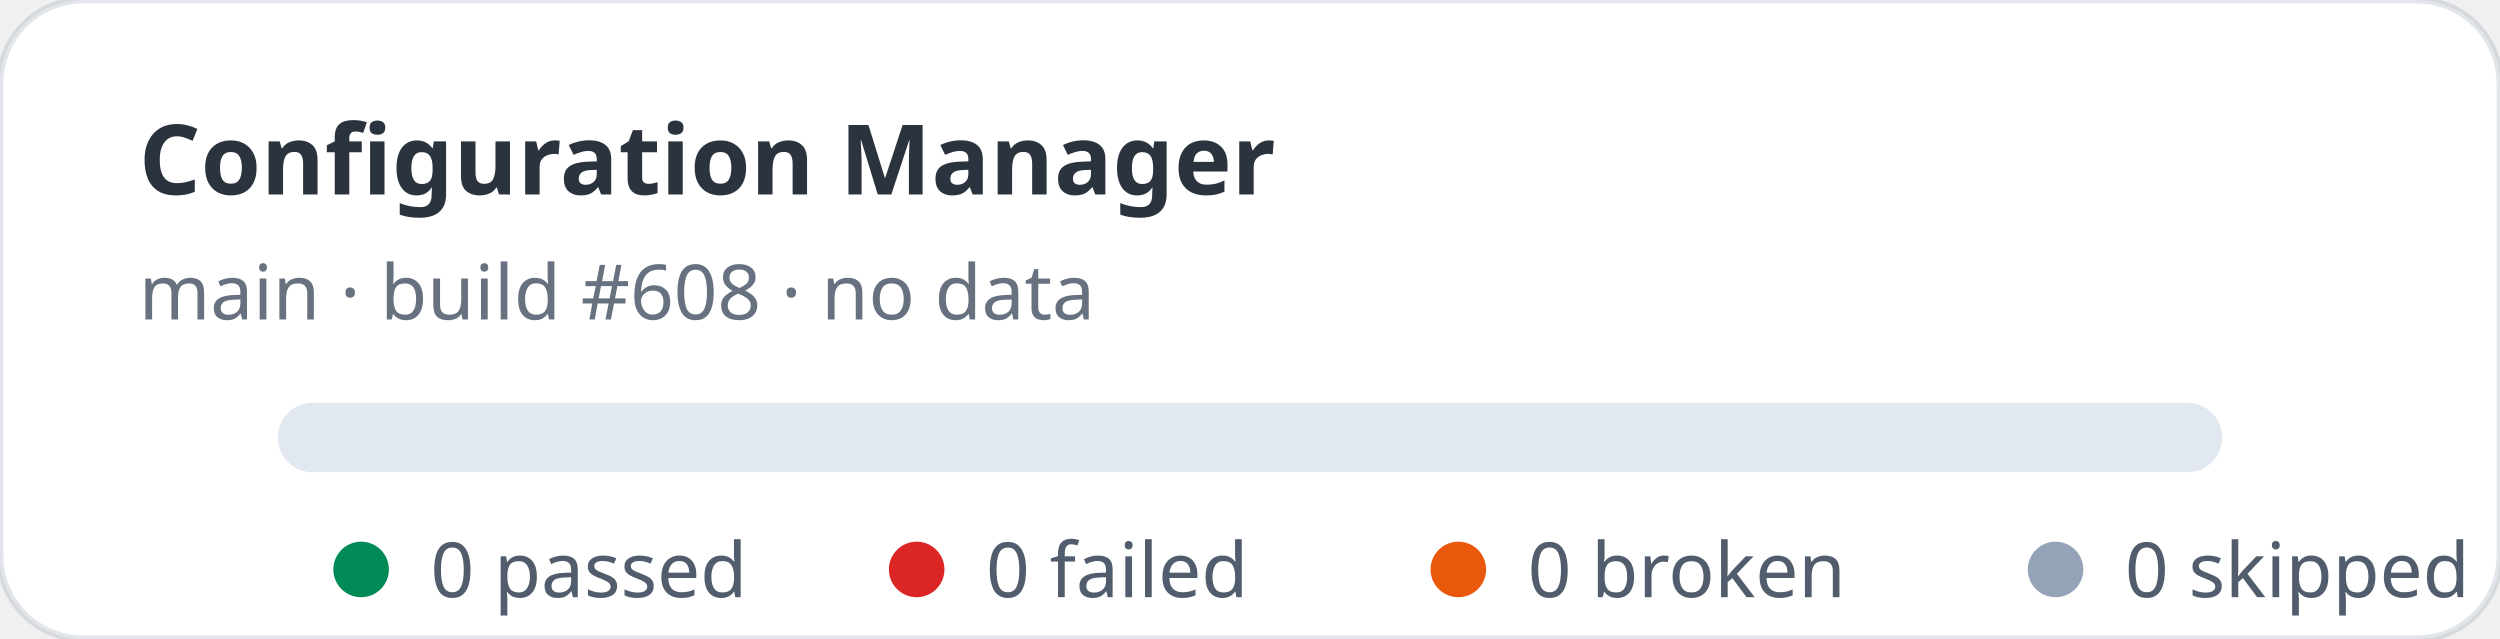
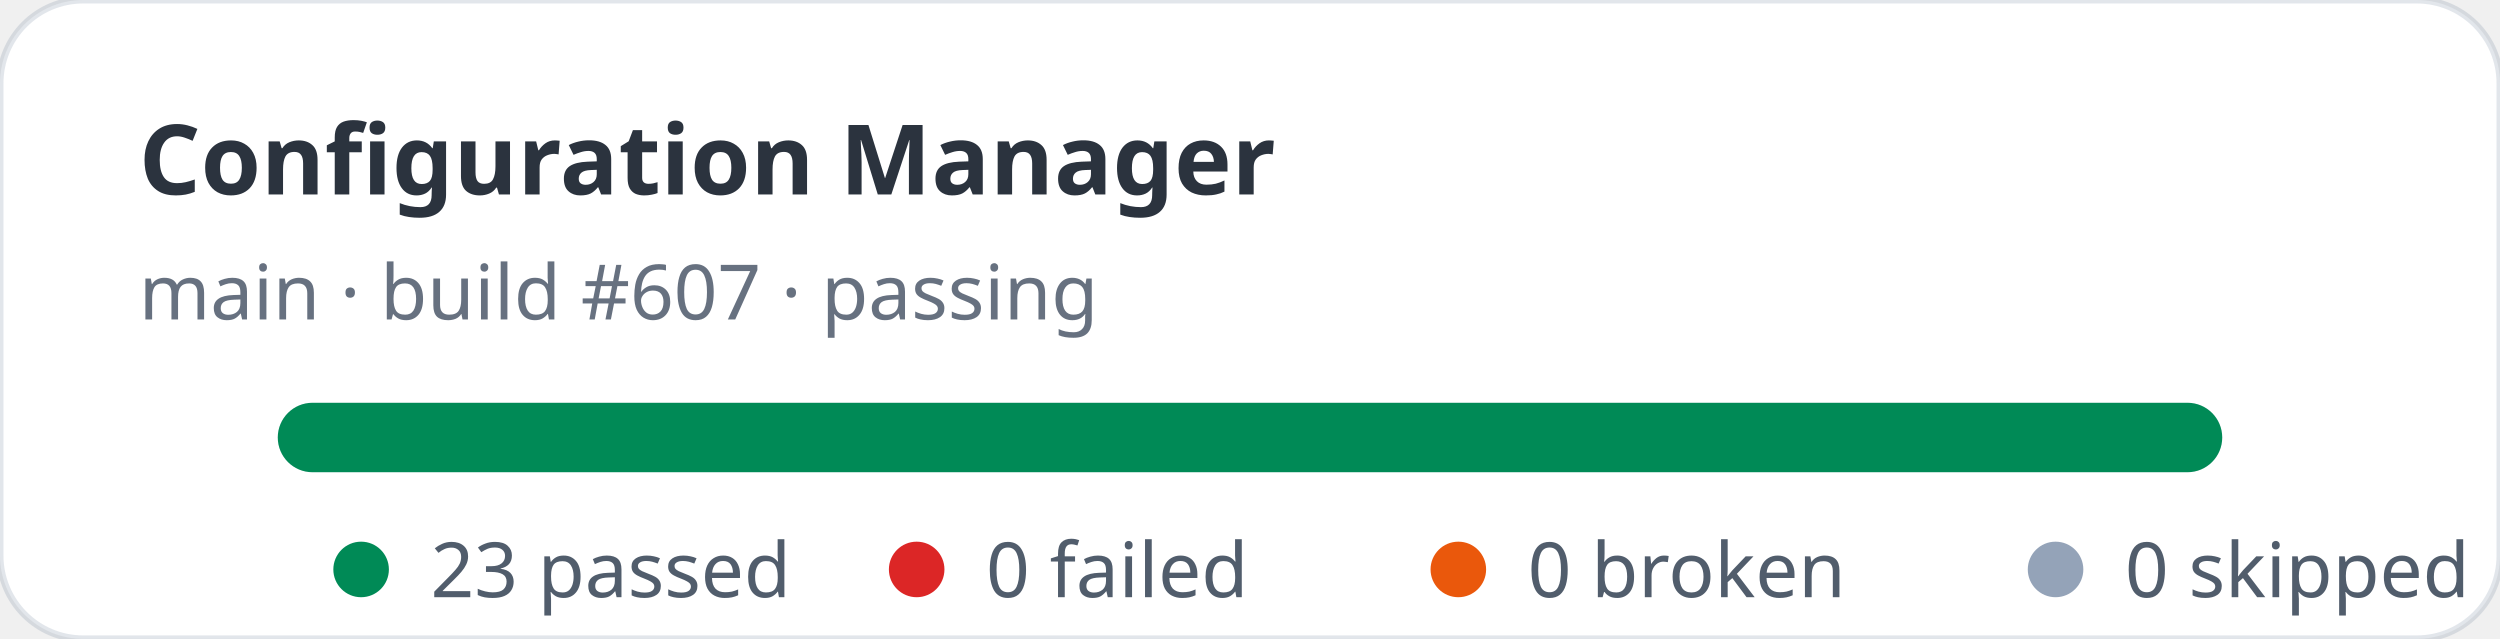
- <svg xmlns="http://www.w3.org/2000/svg" width="360" height="92" viewBox="0 0 360 92" role="img" aria-label="Configuration Manager stats: 0 passed, 0 failed">
+ <svg xmlns="http://www.w3.org/2000/svg" width="360" height="92" viewBox="0 0 360 92" role="img" aria-label="Configuration Manager stats: 23 passed, 0 failed">
  <rect width="360" height="92" rx="12" fill="#ffffff" stroke="rgba(11,48,86,0.12)" />
  <text x="20" y="28" fill="rgba(1,10,24,0.83)" font-family="ui-sans-serif,system-ui,sans-serif" font-size="14" font-weight="700">Configuration Manager</text>
-   <text x="20" y="46" fill="rgba(2,19,44,0.6)" font-family="ui-sans-serif,system-ui,sans-serif" font-size="11">main · build #608 · no data</text>
+   <text x="20" y="46" fill="rgba(2,19,44,0.6)" font-family="ui-sans-serif,system-ui,sans-serif" font-size="11">main · build #607 · passing</text>
  <rect x="40" y="58" width="280" height="10" rx="5" fill="#e2e8f0" />
+   <rect x="40" y="58" width="280" height="10" rx="5" fill="#008a56" />
  <g font-family="ui-sans-serif,system-ui,sans-serif" font-size="11" fill="rgba(1,18,40,0.68)">
    <circle cx="52" cy="82" r="4" fill="#008a56" />
-     <text x="62" y="86">0 passed</text>
+     <text x="62" y="86">23 passed</text>
    <circle cx="132" cy="82" r="4" fill="#dc2626" />
    <text x="142" y="86">0 failed</text>
    <circle cx="210" cy="82" r="4" fill="#ea580c" />
    <text x="220" y="86">0 broken</text>
    <circle cx="296" cy="82" r="4" fill="#94a3b8" />
    <text x="306" y="86">0 skipped</text>
  </g>
</svg>
